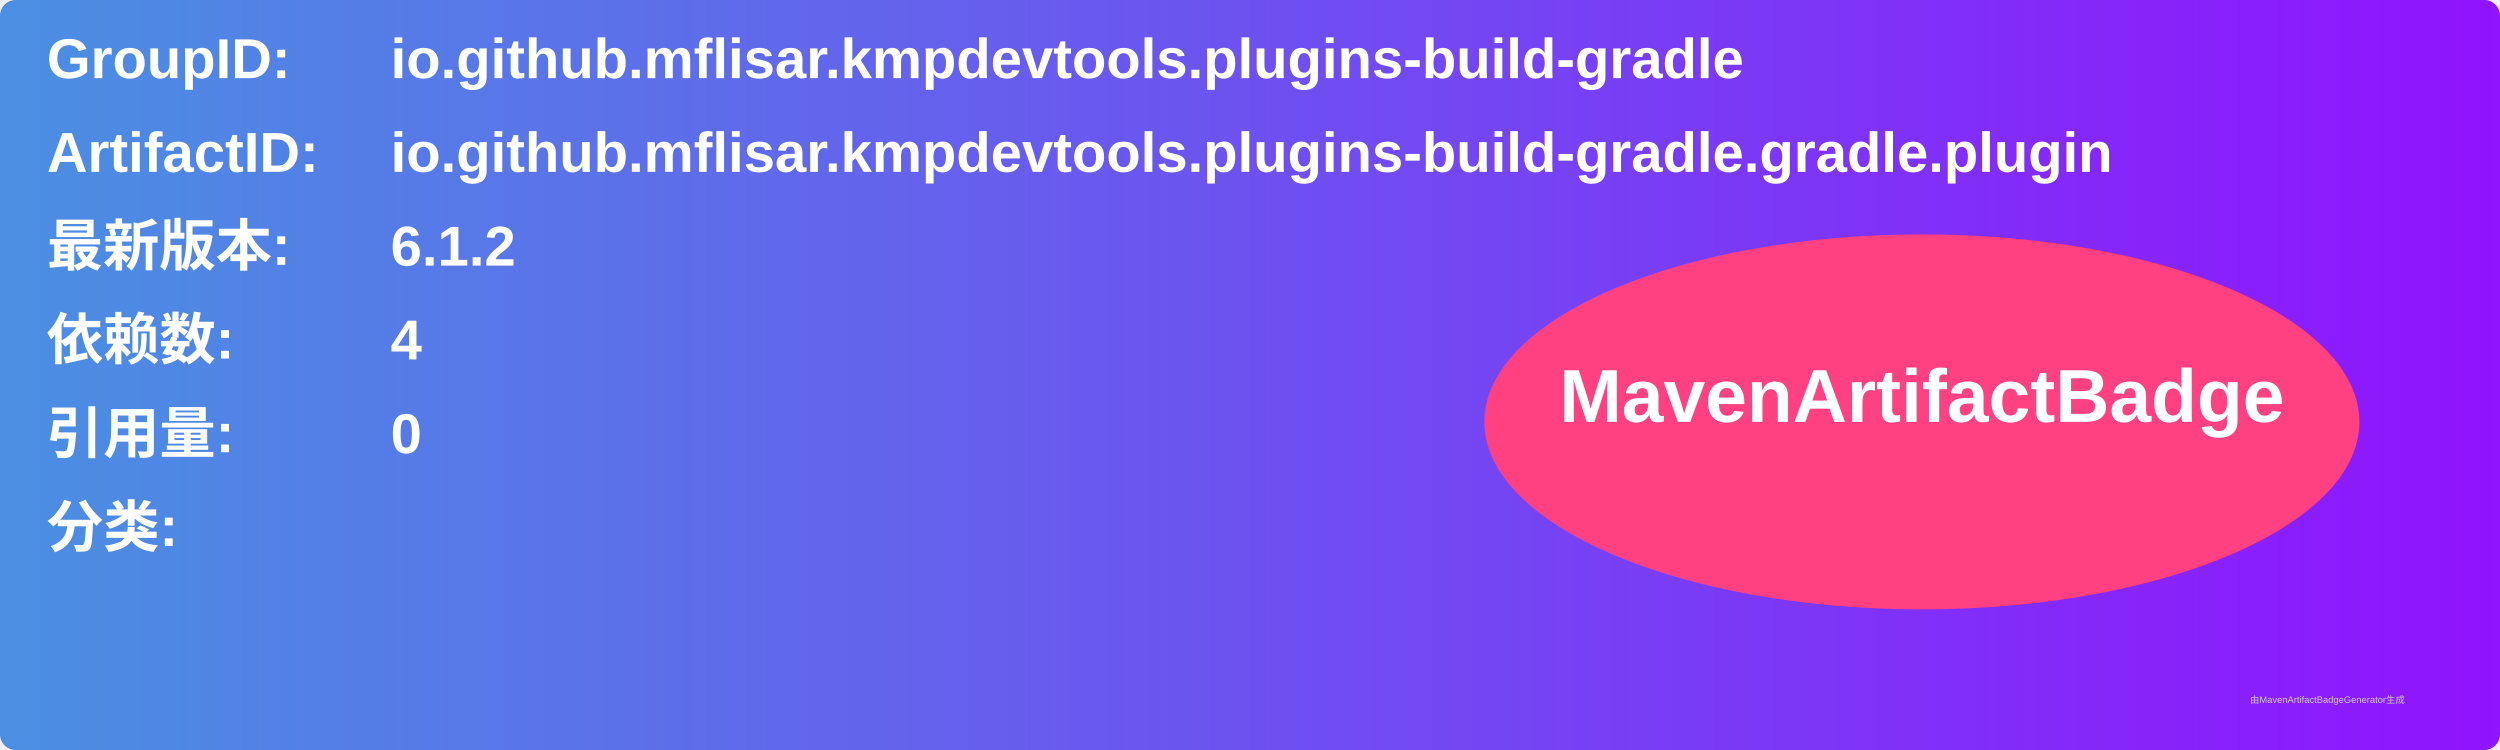
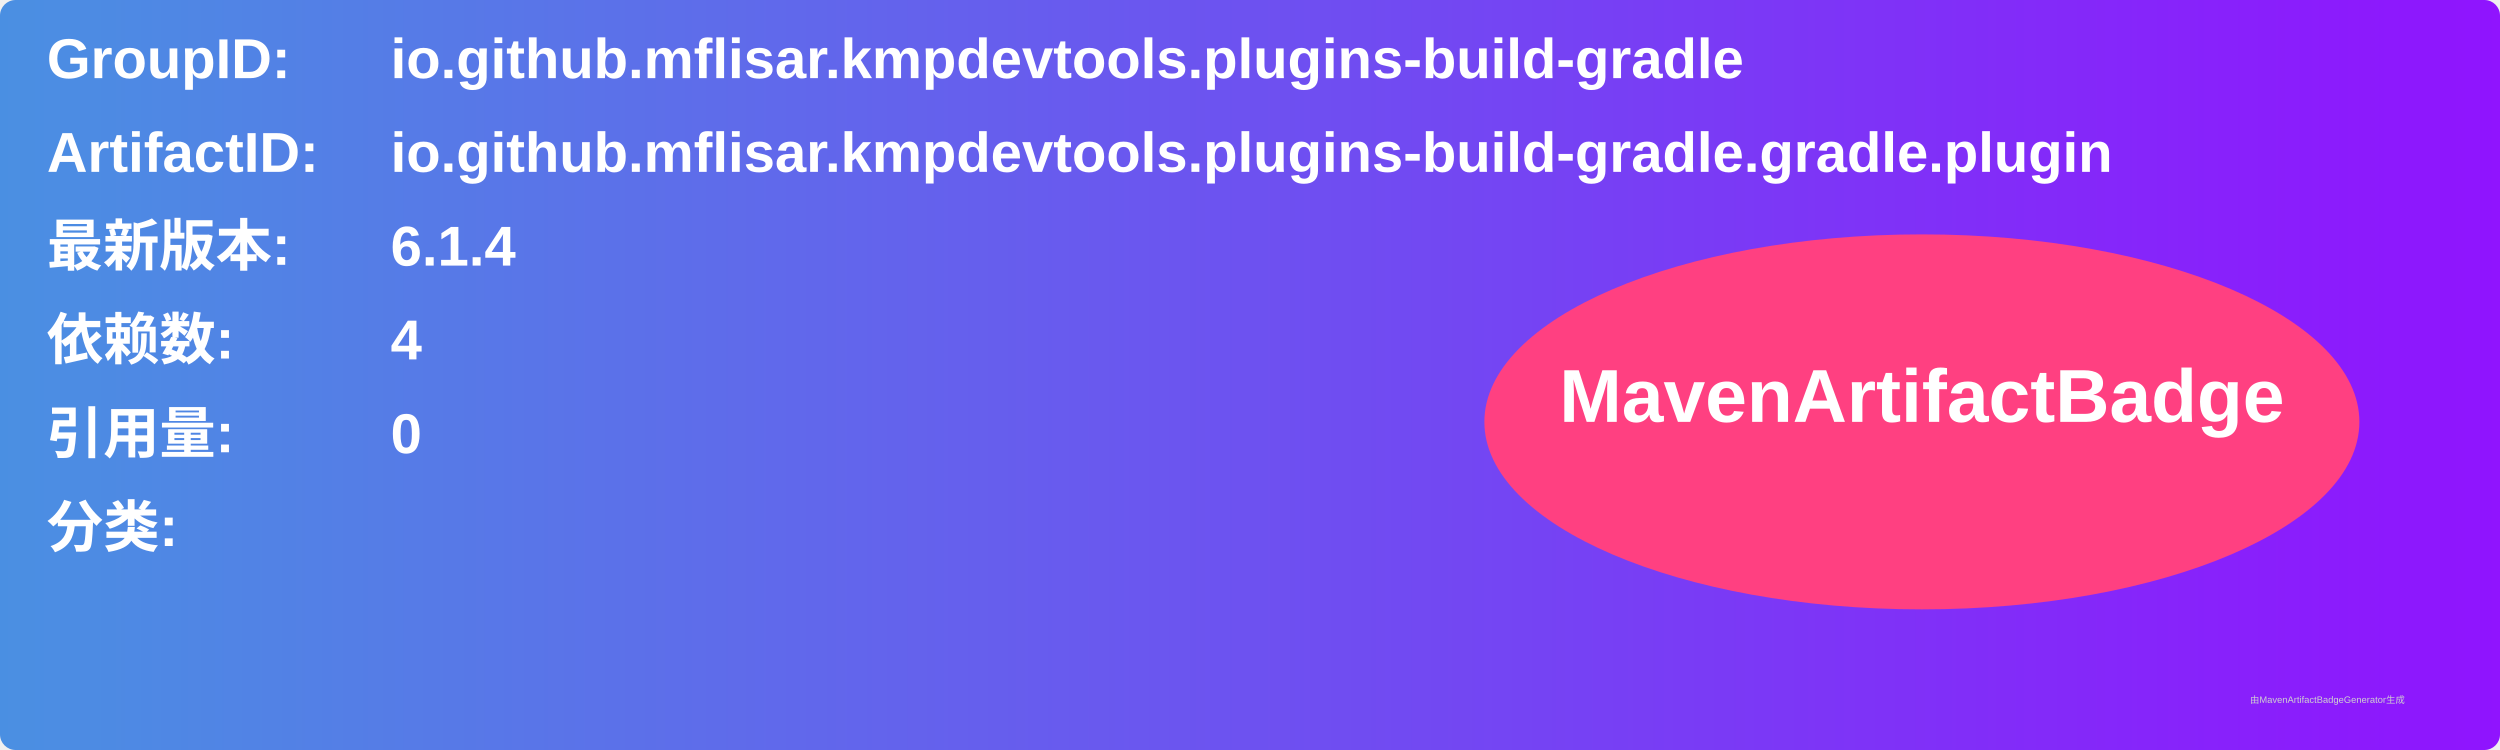
<svg xmlns="http://www.w3.org/2000/svg" width="800" height="240" viewBox="0 0 800 240">
  <linearGradient id="grad" x1="0%" y1="0%" x2="100%" y2="0%">
    <stop offset="0%" stop-color="#4a90e2" />
    <stop offset="100%" stop-color="#9013fe" />
  </linearGradient>
  <rect width="100%" height="100%" rx="5" ry="5" fill="url(#grad)" />
  <g transform="translate(15, 15)">
    <text x="0" y="10" font-family="Arial" font-size="18" fill="white" font-weight="bold" width="260">GroupID:</text>
    <text x="110" y="10" font-family="Arial" font-size="18" fill="white" font-weight="bold" width="460">io.github.mflisar.kmpdevtools.plugins-build-gradle</text>
    <text x="0" y="40" font-family="Arial" font-size="18" fill="white" font-weight="bold" width="260">ArtifactID:</text>
    <text x="110" y="40" font-family="Arial" font-size="18" fill="white" font-weight="bold" width="460">io.github.mflisar.kmpdevtools.plugins-build-gradle.gradle.plugin</text>
    <text x="0" y="70" font-family="Arial" font-size="18" fill="white" font-weight="bold">最新版本:</text>
    <text x="110" y="70" font-family="Arial" font-size="18" fill="white" font-weight="bold">
-       <tspan font-weight="bold">6.1.2</tspan>
+       <tspan font-weight="bold">6.1.4</tspan>
    </text>
    <text x="0" y="100" font-family="Arial" font-size="18" fill="white" font-weight="bold">依赖数: </text>
    <text x="110" y="100" font-family="Arial" font-size="18" fill="white">
      <tspan font-weight="bold">4</tspan>
    </text>
    <text x="0" y="130" font-family="Arial" font-size="18" fill="white" font-weight="bold">引用量: </text>
    <text x="110" y="130" font-family="Arial" font-size="18" fill="white">
      <tspan font-weight="bold">0</tspan>
    </text>
    <text x="0" y="160" font-family="Arial" font-size="18" fill="white" font-weight="bold">分类:</text>
    <text x="10" y="190" font-family="Arial" font-size="10" fill="white">
      <tspan font-weight="bold" />
    </text>
    <ellipse cx="600" cy="120" rx="140" ry="60" fill="#ff4081" />
    <text x="600" y="120" text-anchor="middle" font-family="Arial" font-size="24" fill="white" font-weight="bold">MavenArtifactBadge</text>
  </g>
  <text x="720" y="225" font-family="Arial" font-size="3" fill="#d0d0d0">由MavenArtifactBadgeGenerator生成</text>
</svg>
